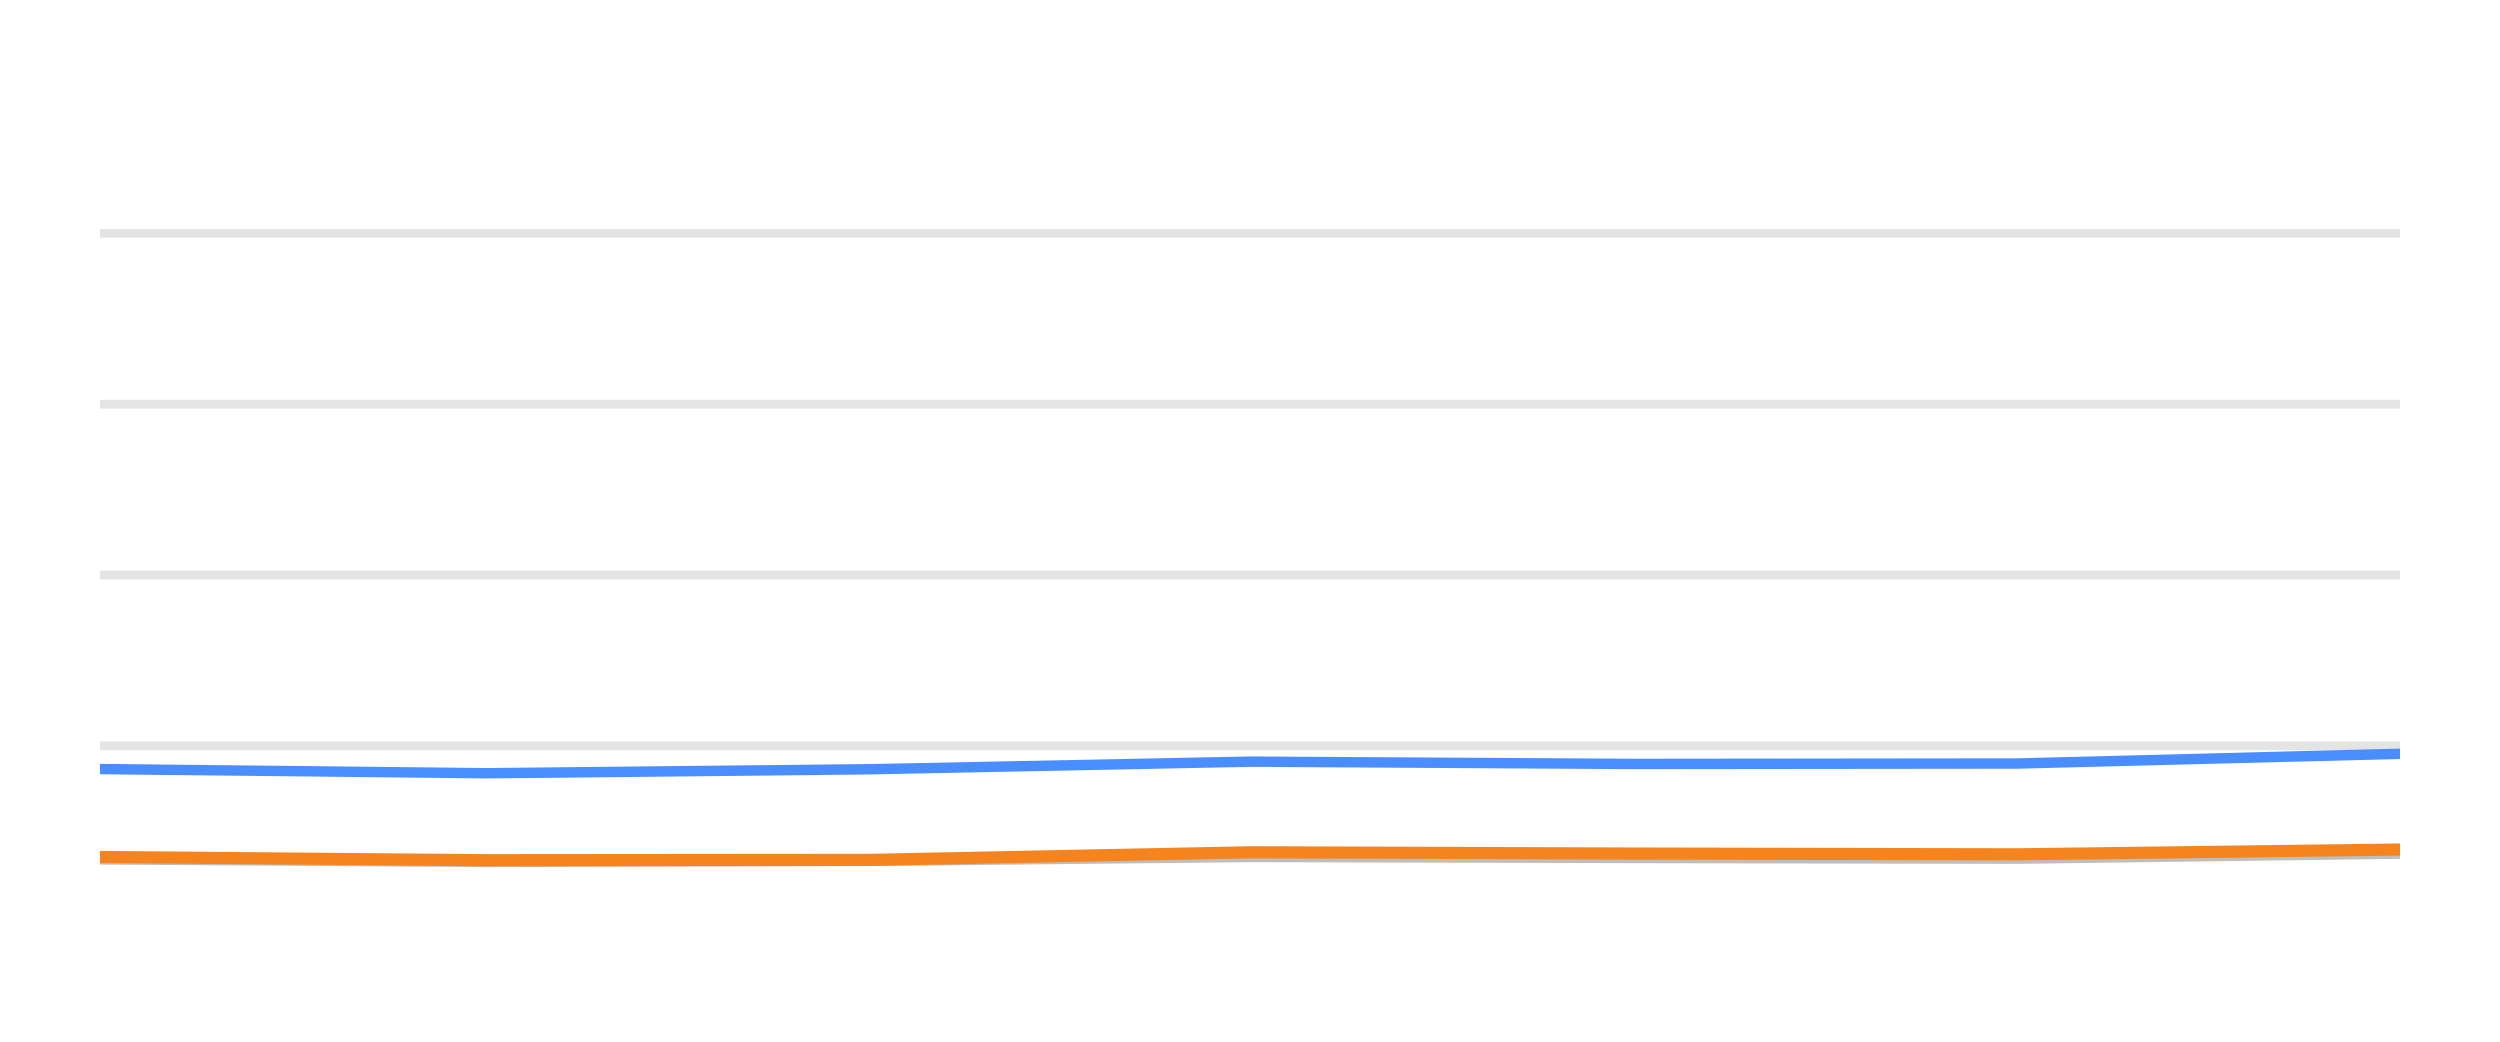
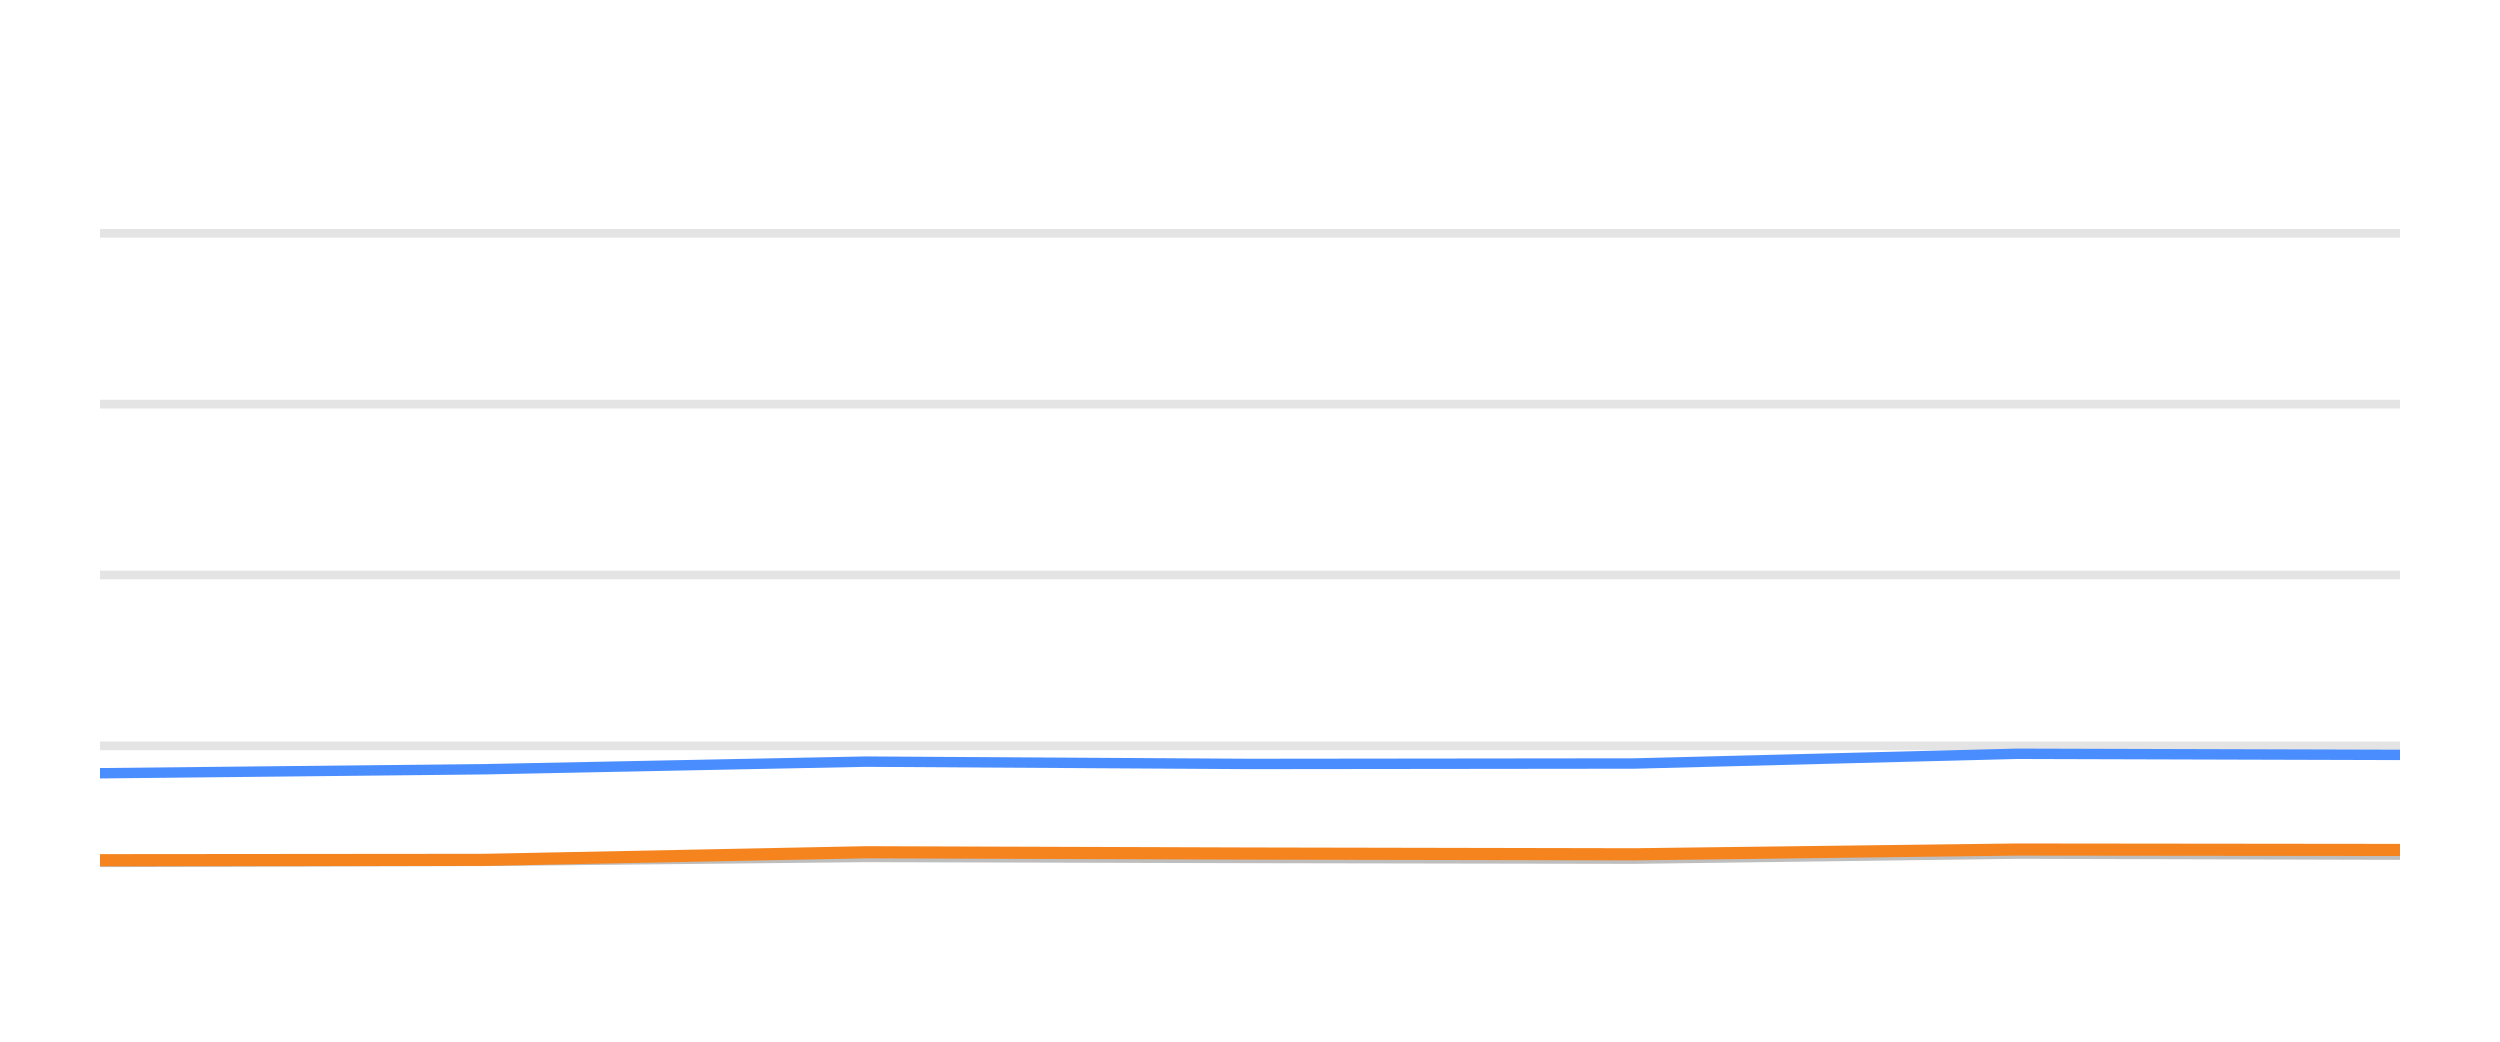
<svg xmlns="http://www.w3.org/2000/svg" width="144pt" height="60pt" viewBox="0 0 144 60" version="1.1">
  <defs>
    <style type="text/css">*{stroke-linejoin: round; stroke-linecap: butt}</style>
  </defs>
  <g id="figure_1">
    <g id="patch_1">
      <path d="M 0 60  L 144 60  L 144 0  L 0 0  L 0 60  z " style="fill: none; opacity: 0" />
    </g>
    <g id="axes_1">
      <g id="patch_2">
        <path d="M 5.76 52.8  L 138.24 52.8  L 138.24 3.6  L 5.76 3.6  L 5.76 52.8  z " style="fill: none" />
      </g>
      <g id="matplotlib.axis_1" />
      <g id="matplotlib.axis_2" />
      <g id="line2d_1">
-         <path d="M 5.76 42.96  L 138.24 42.96  " clip-path="url(#p5eac2e4555)" style="fill: none; stroke: #b2b2b2; stroke-opacity: 0.35; stroke-width: 0.5; stroke-linecap: square" />
+         <path d="M 5.76 42.96  L 138.24 42.96  " clip-path="url(#p427ea513c3)" style="fill: none; stroke: #b2b2b2; stroke-opacity: 0.35; stroke-width: 0.5; stroke-linecap: square" />
      </g>
      <g id="line2d_2">
-         <path d="M 5.76 33.12  L 138.24 33.12  " clip-path="url(#p5eac2e4555)" style="fill: none; stroke: #b2b2b2; stroke-opacity: 0.35; stroke-width: 0.5; stroke-linecap: square" />
+         <path d="M 5.76 33.12  L 138.24 33.12  " clip-path="url(#p427ea513c3)" style="fill: none; stroke: #b2b2b2; stroke-opacity: 0.35; stroke-width: 0.5; stroke-linecap: square" />
      </g>
      <g id="line2d_3">
-         <path d="M 5.76 23.28  L 138.24 23.28  " clip-path="url(#p5eac2e4555)" style="fill: none; stroke: #b2b2b2; stroke-opacity: 0.35; stroke-width: 0.5; stroke-linecap: square" />
+         <path d="M 5.76 23.28  L 138.24 23.28  " clip-path="url(#p427ea513c3)" style="fill: none; stroke: #b2b2b2; stroke-opacity: 0.35; stroke-width: 0.5; stroke-linecap: square" />
      </g>
      <g id="line2d_4">
-         <path d="M 5.76 13.44  L 138.24 13.44  " clip-path="url(#p5eac2e4555)" style="fill: none; stroke: #b2b2b2; stroke-opacity: 0.35; stroke-width: 0.5; stroke-linecap: square" />
+         <path d="M 5.76 13.44  L 138.24 13.44  " clip-path="url(#p427ea513c3)" style="fill: none; stroke: #b2b2b2; stroke-opacity: 0.35; stroke-width: 0.5; stroke-linecap: square" />
      </g>
      <g id="line2d_5">
-         <path d="M 5.76 49.499  L 28.025 49.646  L 50.142 49.587  L 72.052 49.361  L 94.094 49.42  L 116.232 49.459  L 138.24 49.169  " clip-path="url(#p5eac2e4555)" style="fill: none; stroke: #bebebe; stroke-width: 0.6; stroke-linecap: round" />
+         <path d="M 5.76 49.646  L 27.918 49.587  L 49.867 49.361  L 71.95 49.42  L 94.129 49.459  L 116.178 49.169  L 138.24 49.228  " clip-path="url(#p427ea513c3)" style="fill: none; stroke: #bebebe; stroke-width: 0.6; stroke-linecap: round" />
      </g>
      <g id="line2d_6">
-         <path d="M 5.76 44.298  L 28.025 44.539  L 50.142 44.308  L 72.052 43.87  L 94.094 44.003  L 116.232 43.978  L 138.24 43.418  " clip-path="url(#p5eac2e4555)" style="fill: none; stroke: #4a8dff; stroke-width: 0.6; stroke-linecap: round" />
+         <path d="M 5.76 44.539  L 27.918 44.308  L 49.867 43.87  L 71.95 44.003  L 94.129 43.978  L 116.178 43.418  L 138.24 43.482  " clip-path="url(#p427ea513c3)" style="fill: none; stroke: #4a8dff; stroke-width: 0.6; stroke-linecap: round" />
      </g>
      <g id="line2d_7">
-         <path d="M 5.76 49.361  L 28.025 49.548  L 50.142 49.528  L 72.052 49.09  L 94.094 49.164  L 116.232 49.208  L 138.24 48.933  " clip-path="url(#p5eac2e4555)" style="fill: none; stroke: #f5841e; stroke-width: 0.7; stroke-linecap: round" />
+         <path d="M 5.76 49.548  L 27.918 49.528  L 49.867 49.09  L 71.95 49.164  L 94.129 49.208  L 116.178 48.933  L 138.24 48.957  " clip-path="url(#p427ea513c3)" style="fill: none; stroke: #f5841e; stroke-width: 0.7; stroke-linecap: round" />
      </g>
    </g>
  </g>
  <defs>
-     <clipPath id="p5eac2e4555">
+     <clipPath id="p427ea513c3">
      <rect x="5.76" y="3.6" width="132.48" height="49.2" />
    </clipPath>
  </defs>
</svg>
